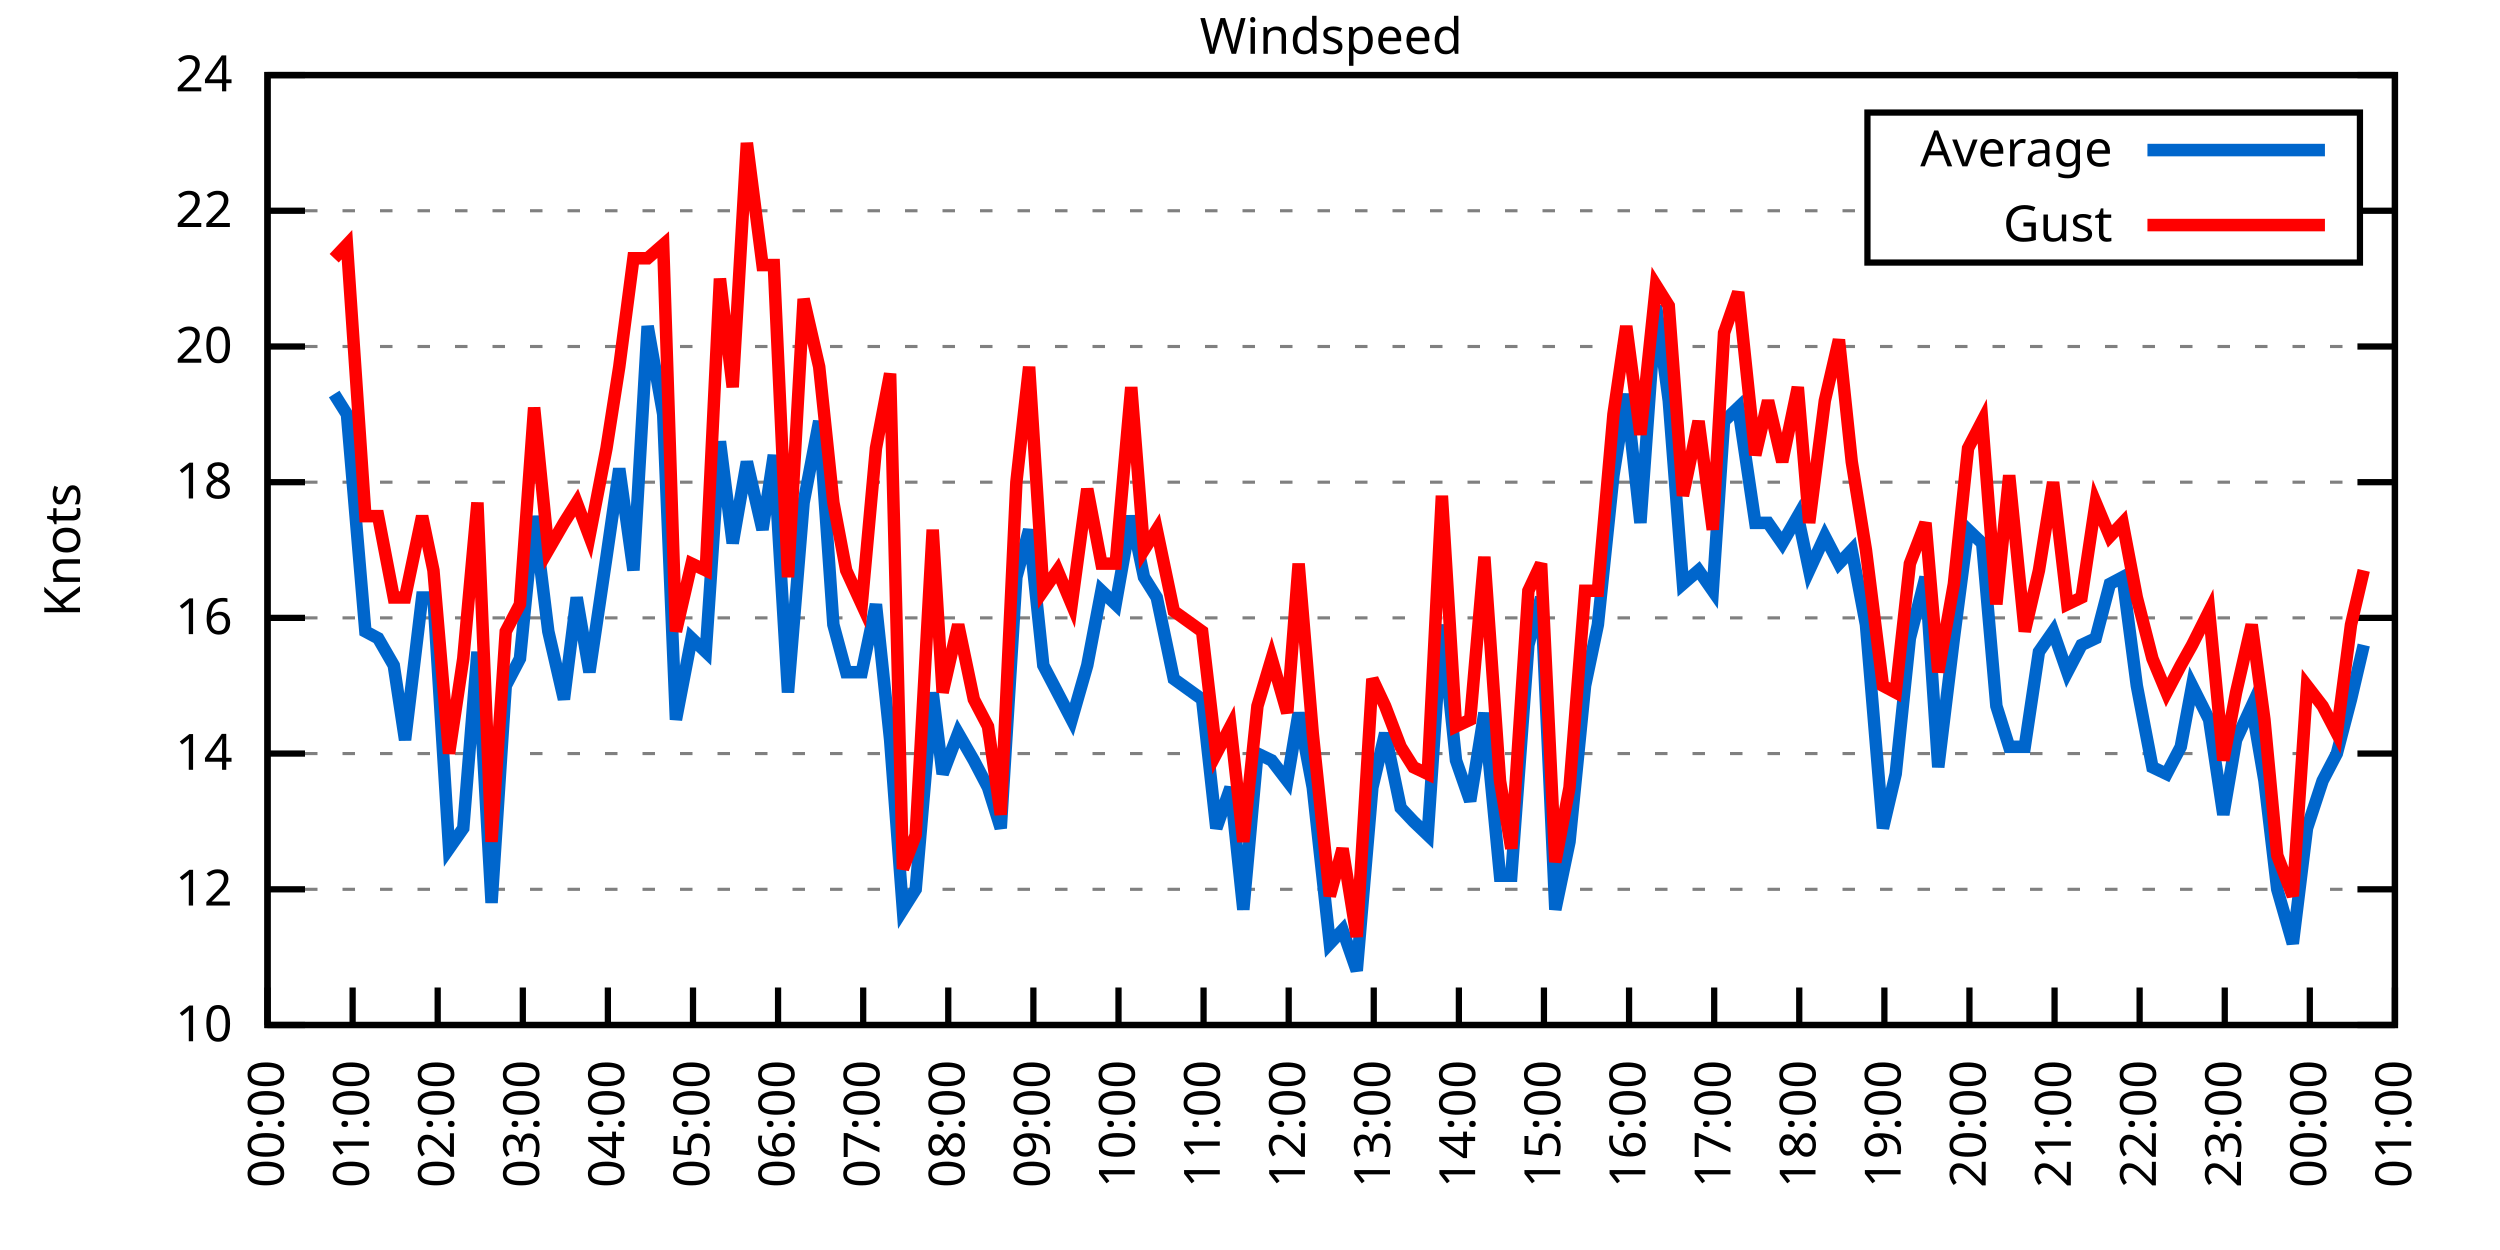
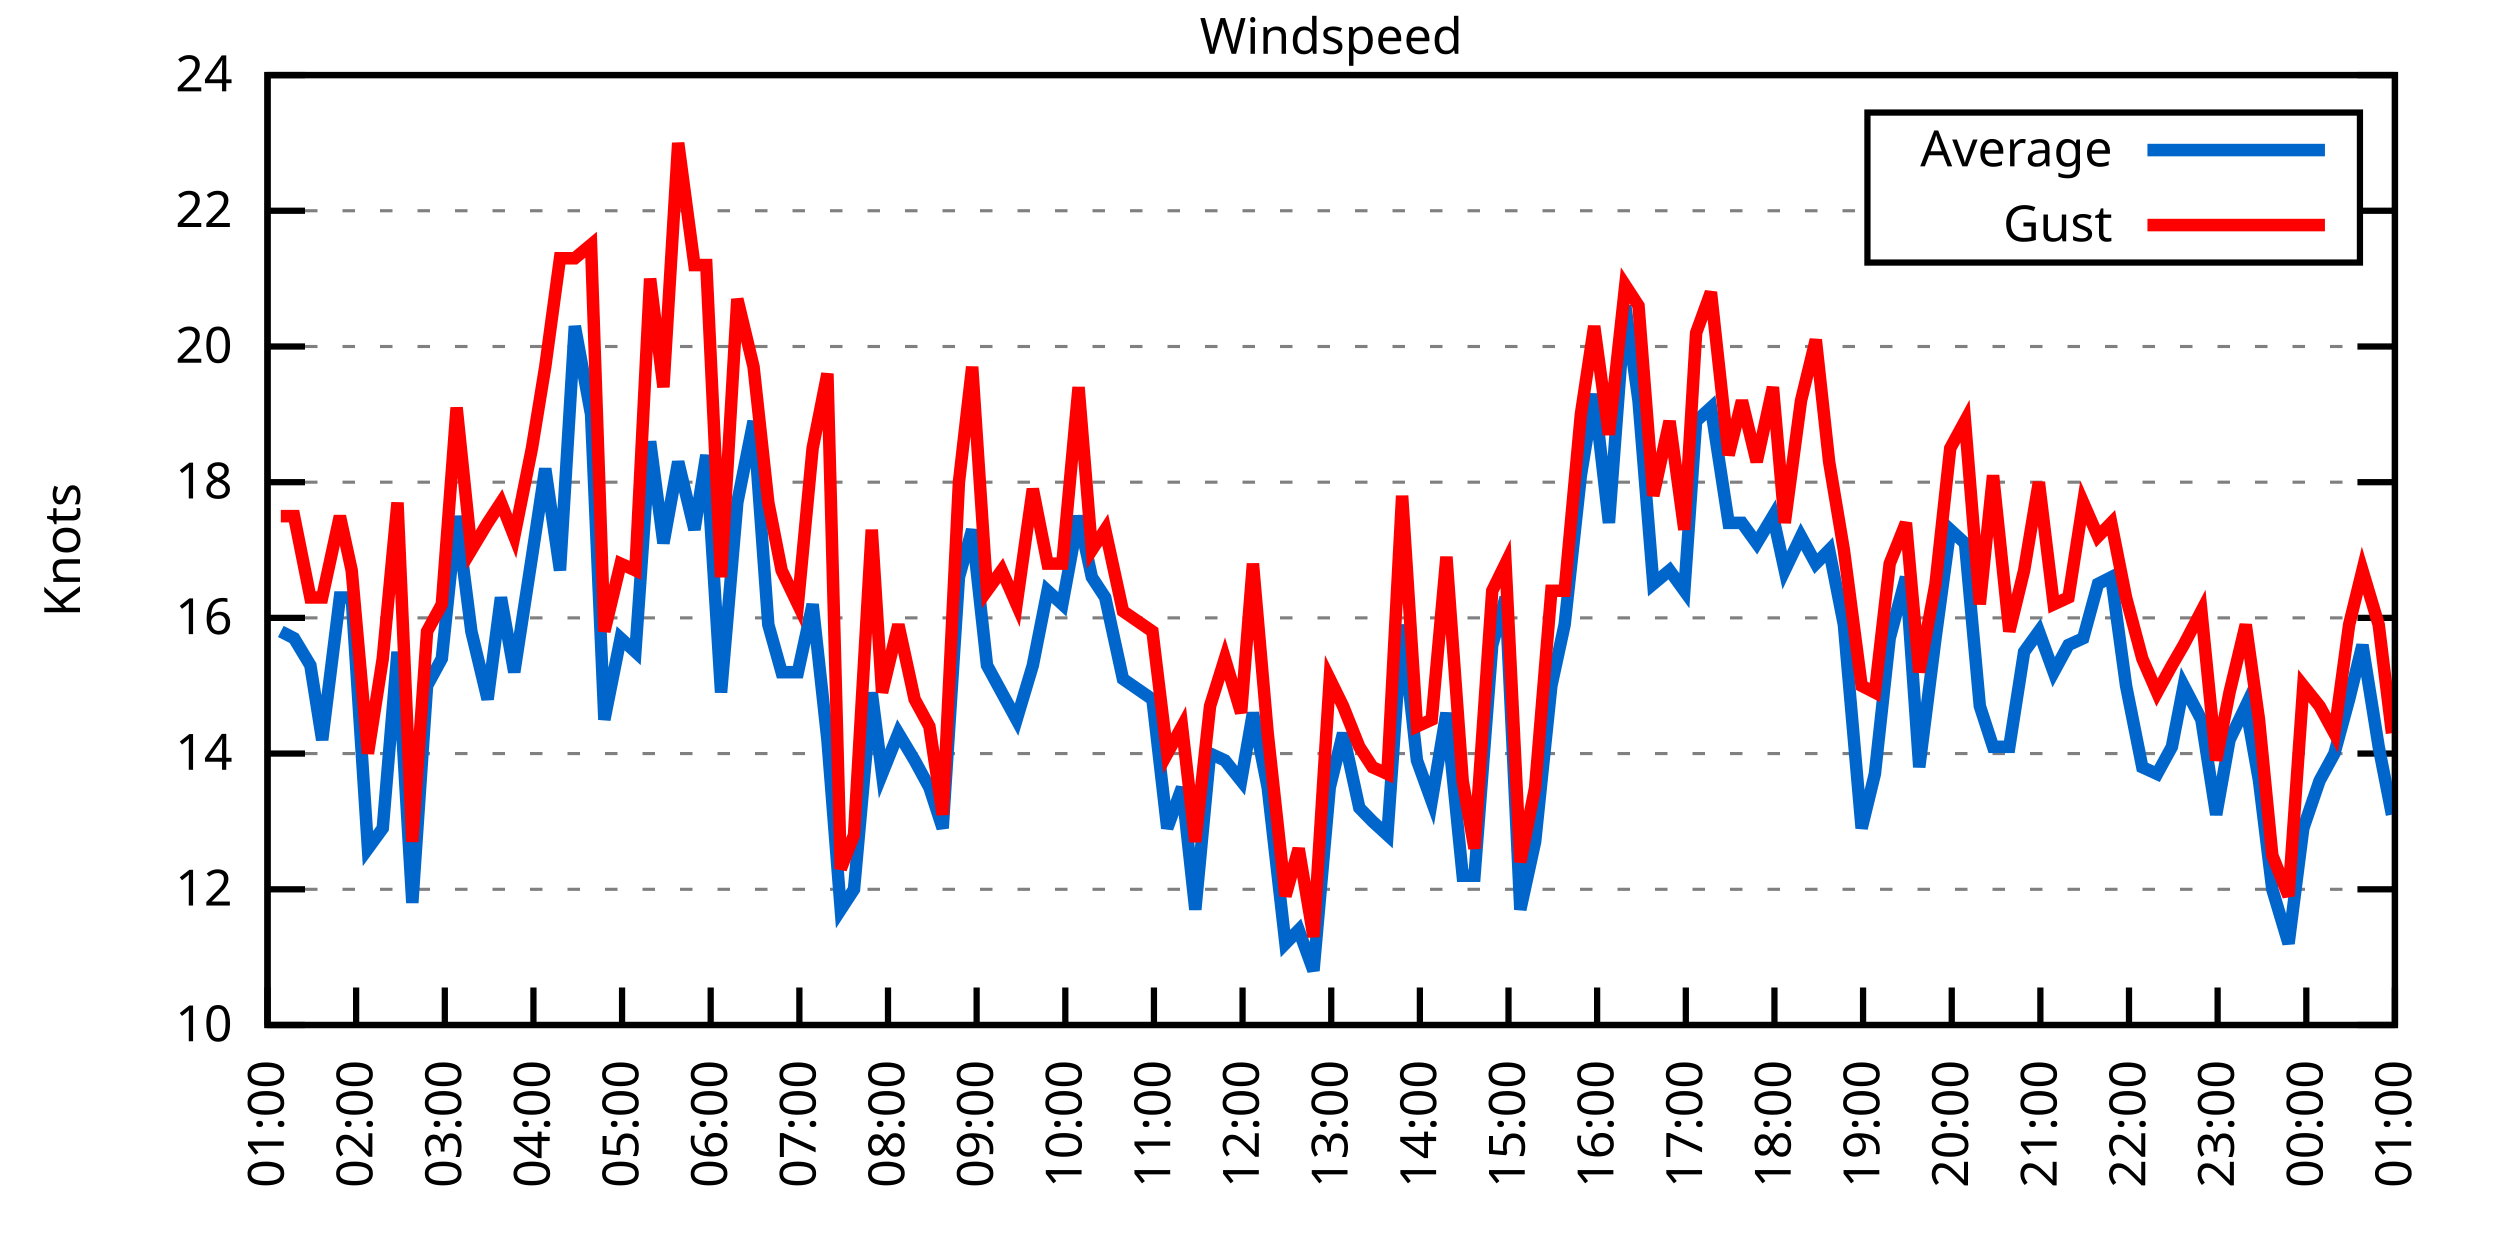
<svg xmlns="http://www.w3.org/2000/svg" xmlns:xlink="http://www.w3.org/1999/xlink" width="400" height="200" viewBox="0 0 400 200">
  <g id="gnuplot_canvas">
    <rect x="0" y="0" width="400" height="200" fill="none" />
    <defs>
      <circle id="gpDot" r="0.5" stroke-width="0.5" stroke="currentColor" />
      <path id="gpPt0" stroke-width="0.333" stroke="currentColor" d="M-1,0 h2 M0,-1 v2" />
      <path id="gpPt1" stroke-width="0.333" stroke="currentColor" d="M-1,-1 L1,1 M1,-1 L-1,1" />
      <path id="gpPt2" stroke-width="0.333" stroke="currentColor" d="M-1,0 L1,0 M0,-1 L0,1 M-1,-1 L1,1 M-1,1 L1,-1" />
      <rect id="gpPt3" stroke-width="0.333" stroke="currentColor" x="-1" y="-1" width="2" height="2" />
      <rect id="gpPt4" stroke-width="0.333" stroke="currentColor" fill="currentColor" x="-1" y="-1" width="2" height="2" />
      <circle id="gpPt5" stroke-width="0.333" stroke="currentColor" cx="0" cy="0" r="1" />
      <use xlink:href="#gpPt5" id="gpPt6" fill="currentColor" stroke="none" />
      <path id="gpPt7" stroke-width="0.333" stroke="currentColor" d="M0,-1.33 L-1.33,0.67 L1.33,0.67 z" />
      <use xlink:href="#gpPt7" id="gpPt8" fill="currentColor" stroke="none" />
      <use xlink:href="#gpPt7" id="gpPt9" stroke="currentColor" transform="rotate(180)" />
      <use xlink:href="#gpPt9" id="gpPt10" fill="currentColor" stroke="none" />
      <use xlink:href="#gpPt3" id="gpPt11" stroke="currentColor" transform="rotate(45)" />
      <use xlink:href="#gpPt11" id="gpPt12" fill="currentColor" stroke="none" />
      <path id="gpPt13" stroke-width="0.333" stroke="currentColor" d="M0,1.330 L1.265,0.411 L0.782,-1.067 L-0.782,-1.076 L-1.265,0.411 z" />
      <use xlink:href="#gpPt13" id="gpPt14" fill="currentColor" stroke="none" />
      <filter id="textbox" filterUnits="objectBoundingBox" x="0" y="0" height="1" width="1">
        <feFlood flood-color="white" flood-opacity="1" result="bgnd" />
        <feComposite in="SourceGraphic" in2="bgnd" operator="atop" />
      </filter>
      <filter id="greybox" filterUnits="objectBoundingBox" x="0" y="0" height="1" width="1">
        <feFlood flood-color="lightgrey" flood-opacity="1" result="grey" />
        <feComposite in="SourceGraphic" in2="grey" operator="atop" />
      </filter>
    </defs>
    <g fill="none" color="white" stroke="currentColor" stroke-width="1.00" stroke-linecap="butt" stroke-linejoin="miter">
</g>
    <g fill="none" color="black" stroke="currentColor" stroke-width="1.00" stroke-linecap="butt" stroke-linejoin="miter">
      <g stroke="none" shape-rendering="crispEdges">
        <polygon fill="rgb(255, 255, 255)" points="42.80,164.00 383.18,164.00 383.18,12.02 42.80,12.02 " />
      </g>
    </g>
    <g fill="none" color="black" stroke="currentColor" stroke-width="1.00" stroke-linecap="butt" stroke-linejoin="miter">
</g>
    <g fill="none" color="black" stroke="black" stroke-width="0.50" stroke-linecap="butt" stroke-linejoin="miter">
</g>
    <g fill="none" color="gray" stroke="currentColor" stroke-width="0.50" stroke-linecap="butt" stroke-linejoin="miter">
      <path stroke="gray" stroke-dasharray="2,4" class="gridline" d="M42.80,164.00 L383.19,164.00  " />
    </g>
    <g fill="none" color="gray" stroke="gray" stroke-width="1.00" stroke-linecap="butt" stroke-linejoin="miter">
</g>
    <g fill="none" color="black" stroke="currentColor" stroke-width="1.00" stroke-linecap="butt" stroke-linejoin="miter">
      <path stroke="black" d="M42.80,164.00 L48.80,164.00 M383.19,164.00 L377.19,164.00  " />
      <g transform="translate(37.20,166.60)" stroke="none" fill="black" font-family="Sans" font-size="8.00" text-anchor="end">
        <text>
          <tspan font-family="Sans"> 10</tspan>
        </text>
      </g>
    </g>
    <g fill="none" color="black" stroke="currentColor" stroke-width="1.00" stroke-linecap="butt" stroke-linejoin="miter">
</g>
    <g fill="none" color="black" stroke="black" stroke-width="0.50" stroke-linecap="butt" stroke-linejoin="miter">
</g>
    <g fill="none" color="gray" stroke="currentColor" stroke-width="0.50" stroke-linecap="butt" stroke-linejoin="miter">
      <path stroke="gray" stroke-dasharray="2,4" class="gridline" d="M42.80,142.29 L383.19,142.29  " />
    </g>
    <g fill="none" color="gray" stroke="gray" stroke-width="1.00" stroke-linecap="butt" stroke-linejoin="miter">
</g>
    <g fill="none" color="black" stroke="currentColor" stroke-width="1.00" stroke-linecap="butt" stroke-linejoin="miter">
      <path stroke="black" d="M42.80,142.29 L48.80,142.29 M383.19,142.29 L377.19,142.29  " />
      <g transform="translate(37.20,144.89)" stroke="none" fill="black" font-family="Sans" font-size="8.00" text-anchor="end">
        <text>
          <tspan font-family="Sans"> 12</tspan>
        </text>
      </g>
    </g>
    <g fill="none" color="black" stroke="currentColor" stroke-width="1.00" stroke-linecap="butt" stroke-linejoin="miter">
</g>
    <g fill="none" color="black" stroke="black" stroke-width="0.50" stroke-linecap="butt" stroke-linejoin="miter">
</g>
    <g fill="none" color="gray" stroke="currentColor" stroke-width="0.50" stroke-linecap="butt" stroke-linejoin="miter">
      <path stroke="gray" stroke-dasharray="2,4" class="gridline" d="M42.80,120.57 L383.19,120.57  " />
    </g>
    <g fill="none" color="gray" stroke="gray" stroke-width="1.00" stroke-linecap="butt" stroke-linejoin="miter">
</g>
    <g fill="none" color="black" stroke="currentColor" stroke-width="1.00" stroke-linecap="butt" stroke-linejoin="miter">
      <path stroke="black" d="M42.80,120.57 L48.80,120.57 M383.19,120.57 L377.19,120.57  " />
      <g transform="translate(37.20,123.17)" stroke="none" fill="black" font-family="Sans" font-size="8.00" text-anchor="end">
        <text>
          <tspan font-family="Sans"> 14</tspan>
        </text>
      </g>
    </g>
    <g fill="none" color="black" stroke="currentColor" stroke-width="1.00" stroke-linecap="butt" stroke-linejoin="miter">
</g>
    <g fill="none" color="black" stroke="black" stroke-width="0.50" stroke-linecap="butt" stroke-linejoin="miter">
</g>
    <g fill="none" color="gray" stroke="currentColor" stroke-width="0.50" stroke-linecap="butt" stroke-linejoin="miter">
      <path stroke="gray" stroke-dasharray="2,4" class="gridline" d="M42.80,98.86 L383.19,98.86  " />
    </g>
    <g fill="none" color="gray" stroke="gray" stroke-width="1.00" stroke-linecap="butt" stroke-linejoin="miter">
</g>
    <g fill="none" color="black" stroke="currentColor" stroke-width="1.00" stroke-linecap="butt" stroke-linejoin="miter">
      <path stroke="black" d="M42.80,98.86 L48.80,98.86 M383.19,98.86 L377.19,98.86  " />
      <g transform="translate(37.20,101.46)" stroke="none" fill="black" font-family="Sans" font-size="8.00" text-anchor="end">
        <text>
          <tspan font-family="Sans"> 16</tspan>
        </text>
      </g>
    </g>
    <g fill="none" color="black" stroke="currentColor" stroke-width="1.00" stroke-linecap="butt" stroke-linejoin="miter">
</g>
    <g fill="none" color="black" stroke="black" stroke-width="0.50" stroke-linecap="butt" stroke-linejoin="miter">
</g>
    <g fill="none" color="gray" stroke="currentColor" stroke-width="0.50" stroke-linecap="butt" stroke-linejoin="miter">
      <path stroke="gray" stroke-dasharray="2,4" class="gridline" d="M42.80,77.15 L383.19,77.15  " />
    </g>
    <g fill="none" color="gray" stroke="gray" stroke-width="1.00" stroke-linecap="butt" stroke-linejoin="miter">
</g>
    <g fill="none" color="black" stroke="currentColor" stroke-width="1.00" stroke-linecap="butt" stroke-linejoin="miter">
      <path stroke="black" d="M42.80,77.15 L48.80,77.15 M383.19,77.15 L377.19,77.15  " />
      <g transform="translate(37.20,79.75)" stroke="none" fill="black" font-family="Sans" font-size="8.00" text-anchor="end">
        <text>
          <tspan font-family="Sans"> 18</tspan>
        </text>
      </g>
    </g>
    <g fill="none" color="black" stroke="currentColor" stroke-width="1.00" stroke-linecap="butt" stroke-linejoin="miter">
</g>
    <g fill="none" color="black" stroke="black" stroke-width="0.50" stroke-linecap="butt" stroke-linejoin="miter">
</g>
    <g fill="none" color="gray" stroke="currentColor" stroke-width="0.50" stroke-linecap="butt" stroke-linejoin="miter">
      <path stroke="gray" stroke-dasharray="2,4" class="gridline" d="M42.80,55.44 L383.19,55.44  " />
    </g>
    <g fill="none" color="gray" stroke="gray" stroke-width="1.00" stroke-linecap="butt" stroke-linejoin="miter">
</g>
    <g fill="none" color="black" stroke="currentColor" stroke-width="1.00" stroke-linecap="butt" stroke-linejoin="miter">
      <path stroke="black" d="M42.80,55.44 L48.80,55.44 M383.19,55.44 L377.19,55.44  " />
      <g transform="translate(37.20,58.04)" stroke="none" fill="black" font-family="Sans" font-size="8.00" text-anchor="end">
        <text>
          <tspan font-family="Sans"> 20</tspan>
        </text>
      </g>
    </g>
    <g fill="none" color="black" stroke="currentColor" stroke-width="1.00" stroke-linecap="butt" stroke-linejoin="miter">
</g>
    <g fill="none" color="black" stroke="black" stroke-width="0.50" stroke-linecap="butt" stroke-linejoin="miter">
</g>
    <g fill="none" color="gray" stroke="currentColor" stroke-width="0.50" stroke-linecap="butt" stroke-linejoin="miter">
      <path stroke="gray" stroke-dasharray="2,4" class="gridline" d="M42.80,33.72 L298.79,33.72 M377.59,33.72 L383.19,33.72  " />
    </g>
    <g fill="none" color="gray" stroke="gray" stroke-width="1.00" stroke-linecap="butt" stroke-linejoin="miter">
</g>
    <g fill="none" color="black" stroke="currentColor" stroke-width="1.00" stroke-linecap="butt" stroke-linejoin="miter">
      <path stroke="black" d="M42.80,33.72 L48.80,33.72 M383.19,33.72 L377.19,33.72  " />
      <g transform="translate(37.20,36.32)" stroke="none" fill="black" font-family="Sans" font-size="8.00" text-anchor="end">
        <text>
          <tspan font-family="Sans"> 22</tspan>
        </text>
      </g>
    </g>
    <g fill="none" color="black" stroke="currentColor" stroke-width="1.00" stroke-linecap="butt" stroke-linejoin="miter">
</g>
    <g fill="none" color="black" stroke="black" stroke-width="0.50" stroke-linecap="butt" stroke-linejoin="miter">
</g>
    <g fill="none" color="gray" stroke="currentColor" stroke-width="0.50" stroke-linecap="butt" stroke-linejoin="miter">
      <path stroke="gray" stroke-dasharray="2,4" class="gridline" d="M42.80,12.01 L383.19,12.01  " />
    </g>
    <g fill="none" color="gray" stroke="gray" stroke-width="1.00" stroke-linecap="butt" stroke-linejoin="miter">
</g>
    <g fill="none" color="black" stroke="currentColor" stroke-width="1.00" stroke-linecap="butt" stroke-linejoin="miter">
      <path stroke="black" d="M42.80,12.01 L48.80,12.01 M383.19,12.01 L377.19,12.01  " />
      <g transform="translate(37.20,14.61)" stroke="none" fill="black" font-family="Sans" font-size="8.00" text-anchor="end">
        <text>
          <tspan font-family="Sans"> 24</tspan>
        </text>
      </g>
    </g>
    <g fill="none" color="black" stroke="currentColor" stroke-width="1.00" stroke-linecap="butt" stroke-linejoin="miter">
      <path stroke="black" d="M42.80,164.00 L42.80,158.00  " />
      <g transform="translate(45.40,169.60) rotate(270.00)" stroke="none" fill="black" font-family="Sans" font-size="8.00" text-anchor="end">
        <text>
-           <tspan font-family="Sans">00:00</tspan>
-         </text>
-       </g>
-     </g>
-     <g fill="none" color="black" stroke="currentColor" stroke-width="1.00" stroke-linecap="butt" stroke-linejoin="miter">
-       <path stroke="black" d="M56.42,164.00 L56.42,158.00  " />
-       <g transform="translate(59.02,169.60) rotate(270.00)" stroke="none" fill="black" font-family="Sans" font-size="8.00" text-anchor="end">
-         <text>
          <tspan font-family="Sans">01:00</tspan>
        </text>
      </g>
    </g>
    <g fill="none" color="black" stroke="currentColor" stroke-width="1.00" stroke-linecap="butt" stroke-linejoin="miter">
-       <path stroke="black" d="M70.03,164.00 L70.03,158.00  " />
-       <g transform="translate(72.63,169.60) rotate(270.00)" stroke="none" fill="black" font-family="Sans" font-size="8.00" text-anchor="end">
+       <path stroke="black" d="M56.98,164.00 L56.98,158.00  " />
+       <g transform="translate(59.58,169.60) rotate(270.00)" stroke="none" fill="black" font-family="Sans" font-size="8.00" text-anchor="end">
        <text>
          <tspan font-family="Sans">02:00</tspan>
        </text>
      </g>
    </g>
    <g fill="none" color="black" stroke="currentColor" stroke-width="1.00" stroke-linecap="butt" stroke-linejoin="miter">
-       <path stroke="black" d="M83.65,164.00 L83.65,158.00  " />
-       <g transform="translate(86.25,169.60) rotate(270.00)" stroke="none" fill="black" font-family="Sans" font-size="8.00" text-anchor="end">
+       <path stroke="black" d="M71.17,164.00 L71.17,158.00  " />
+       <g transform="translate(73.77,169.60) rotate(270.00)" stroke="none" fill="black" font-family="Sans" font-size="8.00" text-anchor="end">
        <text>
          <tspan font-family="Sans">03:00</tspan>
        </text>
      </g>
    </g>
    <g fill="none" color="black" stroke="currentColor" stroke-width="1.00" stroke-linecap="butt" stroke-linejoin="miter">
-       <path stroke="black" d="M97.26,164.00 L97.26,158.00  " />
-       <g transform="translate(99.86,169.60) rotate(270.00)" stroke="none" fill="black" font-family="Sans" font-size="8.00" text-anchor="end">
+       <path stroke="black" d="M85.35,164.00 L85.35,158.00  " />
+       <g transform="translate(87.95,169.60) rotate(270.00)" stroke="none" fill="black" font-family="Sans" font-size="8.00" text-anchor="end">
        <text>
          <tspan font-family="Sans">04:00</tspan>
        </text>
      </g>
    </g>
    <g fill="none" color="black" stroke="currentColor" stroke-width="1.00" stroke-linecap="butt" stroke-linejoin="miter">
-       <path stroke="black" d="M110.88,164.00 L110.88,158.00  " />
-       <g transform="translate(113.48,169.60) rotate(270.00)" stroke="none" fill="black" font-family="Sans" font-size="8.00" text-anchor="end">
+       <path stroke="black" d="M99.53,164.00 L99.53,158.00  " />
+       <g transform="translate(102.13,169.60) rotate(270.00)" stroke="none" fill="black" font-family="Sans" font-size="8.00" text-anchor="end">
        <text>
          <tspan font-family="Sans">05:00</tspan>
        </text>
      </g>
    </g>
    <g fill="none" color="black" stroke="currentColor" stroke-width="1.00" stroke-linecap="butt" stroke-linejoin="miter">
-       <path stroke="black" d="M124.49,164.00 L124.49,158.00  " />
-       <g transform="translate(127.09,169.60) rotate(270.00)" stroke="none" fill="black" font-family="Sans" font-size="8.00" text-anchor="end">
+       <path stroke="black" d="M113.71,164.00 L113.71,158.00  " />
+       <g transform="translate(116.31,169.60) rotate(270.00)" stroke="none" fill="black" font-family="Sans" font-size="8.00" text-anchor="end">
        <text>
          <tspan font-family="Sans">06:00</tspan>
        </text>
      </g>
    </g>
    <g fill="none" color="black" stroke="currentColor" stroke-width="1.00" stroke-linecap="butt" stroke-linejoin="miter">
-       <path stroke="black" d="M138.11,164.00 L138.11,158.00  " />
-       <g transform="translate(140.71,169.60) rotate(270.00)" stroke="none" fill="black" font-family="Sans" font-size="8.00" text-anchor="end">
+       <path stroke="black" d="M127.90,164.00 L127.90,158.00  " />
+       <g transform="translate(130.50,169.60) rotate(270.00)" stroke="none" fill="black" font-family="Sans" font-size="8.00" text-anchor="end">
        <text>
          <tspan font-family="Sans">07:00</tspan>
        </text>
      </g>
    </g>
    <g fill="none" color="black" stroke="currentColor" stroke-width="1.00" stroke-linecap="butt" stroke-linejoin="miter">
-       <path stroke="black" d="M151.72,164.00 L151.72,158.00  " />
-       <g transform="translate(154.32,169.60) rotate(270.00)" stroke="none" fill="black" font-family="Sans" font-size="8.00" text-anchor="end">
+       <path stroke="black" d="M142.08,164.00 L142.08,158.00  " />
+       <g transform="translate(144.68,169.60) rotate(270.00)" stroke="none" fill="black" font-family="Sans" font-size="8.00" text-anchor="end">
        <text>
          <tspan font-family="Sans">08:00</tspan>
        </text>
      </g>
    </g>
    <g fill="none" color="black" stroke="currentColor" stroke-width="1.00" stroke-linecap="butt" stroke-linejoin="miter">
-       <path stroke="black" d="M165.34,164.00 L165.34,158.00  " />
-       <g transform="translate(167.94,169.60) rotate(270.00)" stroke="none" fill="black" font-family="Sans" font-size="8.00" text-anchor="end">
+       <path stroke="black" d="M156.26,164.00 L156.26,158.00  " />
+       <g transform="translate(158.86,169.60) rotate(270.00)" stroke="none" fill="black" font-family="Sans" font-size="8.00" text-anchor="end">
        <text>
          <tspan font-family="Sans">09:00</tspan>
        </text>
      </g>
    </g>
    <g fill="none" color="black" stroke="currentColor" stroke-width="1.00" stroke-linecap="butt" stroke-linejoin="miter">
-       <path stroke="black" d="M178.96,164.00 L178.96,158.00  " />
-       <g transform="translate(181.56,169.60) rotate(270.00)" stroke="none" fill="black" font-family="Sans" font-size="8.00" text-anchor="end">
+       <path stroke="black" d="M170.45,164.00 L170.45,158.00  " />
+       <g transform="translate(173.05,169.60) rotate(270.00)" stroke="none" fill="black" font-family="Sans" font-size="8.00" text-anchor="end">
        <text>
          <tspan font-family="Sans">10:00</tspan>
        </text>
      </g>
    </g>
    <g fill="none" color="black" stroke="currentColor" stroke-width="1.00" stroke-linecap="butt" stroke-linejoin="miter">
-       <path stroke="black" d="M192.57,164.00 L192.57,158.00  " />
-       <g transform="translate(195.17,169.60) rotate(270.00)" stroke="none" fill="black" font-family="Sans" font-size="8.00" text-anchor="end">
+       <path stroke="black" d="M184.63,164.00 L184.63,158.00  " />
+       <g transform="translate(187.23,169.60) rotate(270.00)" stroke="none" fill="black" font-family="Sans" font-size="8.00" text-anchor="end">
        <text>
          <tspan font-family="Sans">11:00</tspan>
        </text>
      </g>
    </g>
    <g fill="none" color="black" stroke="currentColor" stroke-width="1.00" stroke-linecap="butt" stroke-linejoin="miter">
-       <path stroke="black" d="M206.19,164.00 L206.19,158.00  " />
-       <g transform="translate(208.79,169.60) rotate(270.00)" stroke="none" fill="black" font-family="Sans" font-size="8.00" text-anchor="end">
+       <path stroke="black" d="M198.81,164.00 L198.81,158.00  " />
+       <g transform="translate(201.41,169.60) rotate(270.00)" stroke="none" fill="black" font-family="Sans" font-size="8.00" text-anchor="end">
        <text>
          <tspan font-family="Sans">12:00</tspan>
        </text>
      </g>
    </g>
    <g fill="none" color="black" stroke="currentColor" stroke-width="1.00" stroke-linecap="butt" stroke-linejoin="miter">
-       <path stroke="black" d="M219.80,164.00 L219.80,158.00  " />
-       <g transform="translate(222.40,169.60) rotate(270.00)" stroke="none" fill="black" font-family="Sans" font-size="8.00" text-anchor="end">
+       <path stroke="black" d="M213.00,164.00 L213.00,158.00  " />
+       <g transform="translate(215.60,169.60) rotate(270.00)" stroke="none" fill="black" font-family="Sans" font-size="8.00" text-anchor="end">
        <text>
          <tspan font-family="Sans">13:00</tspan>
        </text>
      </g>
    </g>
    <g fill="none" color="black" stroke="currentColor" stroke-width="1.00" stroke-linecap="butt" stroke-linejoin="miter">
-       <path stroke="black" d="M233.42,164.00 L233.42,158.00  " />
-       <g transform="translate(236.02,169.60) rotate(270.00)" stroke="none" fill="black" font-family="Sans" font-size="8.00" text-anchor="end">
+       <path stroke="black" d="M227.18,164.00 L227.18,158.00  " />
+       <g transform="translate(229.78,169.60) rotate(270.00)" stroke="none" fill="black" font-family="Sans" font-size="8.00" text-anchor="end">
        <text>
          <tspan font-family="Sans">14:00</tspan>
        </text>
      </g>
    </g>
    <g fill="none" color="black" stroke="currentColor" stroke-width="1.00" stroke-linecap="butt" stroke-linejoin="miter">
-       <path stroke="black" d="M247.03,164.00 L247.03,158.00  " />
-       <g transform="translate(249.63,169.60) rotate(270.00)" stroke="none" fill="black" font-family="Sans" font-size="8.00" text-anchor="end">
+       <path stroke="black" d="M241.36,164.00 L241.36,158.00  " />
+       <g transform="translate(243.96,169.60) rotate(270.00)" stroke="none" fill="black" font-family="Sans" font-size="8.00" text-anchor="end">
        <text>
          <tspan font-family="Sans">15:00</tspan>
        </text>
      </g>
    </g>
    <g fill="none" color="black" stroke="currentColor" stroke-width="1.00" stroke-linecap="butt" stroke-linejoin="miter">
-       <path stroke="black" d="M260.65,164.00 L260.65,158.00  " />
-       <g transform="translate(263.25,169.60) rotate(270.00)" stroke="none" fill="black" font-family="Sans" font-size="8.00" text-anchor="end">
+       <path stroke="black" d="M255.54,164.00 L255.54,158.00  " />
+       <g transform="translate(258.14,169.60) rotate(270.00)" stroke="none" fill="black" font-family="Sans" font-size="8.00" text-anchor="end">
        <text>
          <tspan font-family="Sans">16:00</tspan>
        </text>
      </g>
    </g>
    <g fill="none" color="black" stroke="currentColor" stroke-width="1.00" stroke-linecap="butt" stroke-linejoin="miter">
-       <path stroke="black" d="M274.27,164.00 L274.27,158.00  " />
-       <g transform="translate(276.87,169.60) rotate(270.00)" stroke="none" fill="black" font-family="Sans" font-size="8.00" text-anchor="end">
+       <path stroke="black" d="M269.73,164.00 L269.73,158.00  " />
+       <g transform="translate(272.33,169.60) rotate(270.00)" stroke="none" fill="black" font-family="Sans" font-size="8.00" text-anchor="end">
        <text>
          <tspan font-family="Sans">17:00</tspan>
        </text>
      </g>
    </g>
    <g fill="none" color="black" stroke="currentColor" stroke-width="1.00" stroke-linecap="butt" stroke-linejoin="miter">
-       <path stroke="black" d="M287.88,164.00 L287.88,158.00  " />
-       <g transform="translate(290.48,169.60) rotate(270.00)" stroke="none" fill="black" font-family="Sans" font-size="8.00" text-anchor="end">
+       <path stroke="black" d="M283.91,164.00 L283.91,158.00  " />
+       <g transform="translate(286.51,169.60) rotate(270.00)" stroke="none" fill="black" font-family="Sans" font-size="8.00" text-anchor="end">
        <text>
          <tspan font-family="Sans">18:00</tspan>
        </text>
      </g>
    </g>
    <g fill="none" color="black" stroke="currentColor" stroke-width="1.00" stroke-linecap="butt" stroke-linejoin="miter">
-       <path stroke="black" d="M301.50,164.00 L301.50,158.00  " />
-       <g transform="translate(304.10,169.60) rotate(270.00)" stroke="none" fill="black" font-family="Sans" font-size="8.00" text-anchor="end">
+       <path stroke="black" d="M298.09,164.00 L298.09,158.00  " />
+       <g transform="translate(300.69,169.60) rotate(270.00)" stroke="none" fill="black" font-family="Sans" font-size="8.00" text-anchor="end">
        <text>
          <tspan font-family="Sans">19:00</tspan>
        </text>
      </g>
    </g>
    <g fill="none" color="black" stroke="currentColor" stroke-width="1.00" stroke-linecap="butt" stroke-linejoin="miter">
-       <path stroke="black" d="M315.11,164.00 L315.11,158.00  " />
-       <g transform="translate(317.71,169.60) rotate(270.00)" stroke="none" fill="black" font-family="Sans" font-size="8.00" text-anchor="end">
+       <path stroke="black" d="M312.28,164.00 L312.28,158.00  " />
+       <g transform="translate(314.88,169.60) rotate(270.00)" stroke="none" fill="black" font-family="Sans" font-size="8.00" text-anchor="end">
        <text>
          <tspan font-family="Sans">20:00</tspan>
        </text>
      </g>
    </g>
    <g fill="none" color="black" stroke="currentColor" stroke-width="1.00" stroke-linecap="butt" stroke-linejoin="miter">
-       <path stroke="black" d="M328.73,164.00 L328.73,158.00  " />
-       <g transform="translate(331.33,169.60) rotate(270.00)" stroke="none" fill="black" font-family="Sans" font-size="8.00" text-anchor="end">
+       <path stroke="black" d="M326.46,164.00 L326.46,158.00  " />
+       <g transform="translate(329.06,169.60) rotate(270.00)" stroke="none" fill="black" font-family="Sans" font-size="8.00" text-anchor="end">
        <text>
          <tspan font-family="Sans">21:00</tspan>
        </text>
      </g>
    </g>
    <g fill="none" color="black" stroke="currentColor" stroke-width="1.00" stroke-linecap="butt" stroke-linejoin="miter">
-       <path stroke="black" d="M342.34,164.00 L342.34,158.00  " />
-       <g transform="translate(344.94,169.60) rotate(270.00)" stroke="none" fill="black" font-family="Sans" font-size="8.00" text-anchor="end">
+       <path stroke="black" d="M340.64,164.00 L340.64,158.00  " />
+       <g transform="translate(343.24,169.60) rotate(270.00)" stroke="none" fill="black" font-family="Sans" font-size="8.00" text-anchor="end">
        <text>
          <tspan font-family="Sans">22:00</tspan>
        </text>
      </g>
    </g>
    <g fill="none" color="black" stroke="currentColor" stroke-width="1.00" stroke-linecap="butt" stroke-linejoin="miter">
-       <path stroke="black" d="M355.96,164.00 L355.96,158.00  " />
-       <g transform="translate(358.56,169.60) rotate(270.00)" stroke="none" fill="black" font-family="Sans" font-size="8.00" text-anchor="end">
+       <path stroke="black" d="M354.82,164.00 L354.82,158.00  " />
+       <g transform="translate(357.42,169.60) rotate(270.00)" stroke="none" fill="black" font-family="Sans" font-size="8.00" text-anchor="end">
        <text>
          <tspan font-family="Sans">23:00</tspan>
        </text>
      </g>
    </g>
    <g fill="none" color="black" stroke="currentColor" stroke-width="1.00" stroke-linecap="butt" stroke-linejoin="miter">
-       <path stroke="black" d="M369.57,164.00 L369.57,158.00  " />
-       <g transform="translate(372.17,169.60) rotate(270.00)" stroke="none" fill="black" font-family="Sans" font-size="8.00" text-anchor="end">
+       <path stroke="black" d="M369.01,164.00 L369.01,158.00  " />
+       <g transform="translate(371.61,169.60) rotate(270.00)" stroke="none" fill="black" font-family="Sans" font-size="8.00" text-anchor="end">
        <text>
          <tspan font-family="Sans">00:00</tspan>
        </text>
      </g>
    </g>
    <g fill="none" color="black" stroke="currentColor" stroke-width="1.00" stroke-linecap="butt" stroke-linejoin="miter">
      <path stroke="black" d="M383.19,164.00 L383.19,158.00  " />
      <g transform="translate(385.79,169.60) rotate(270.00)" stroke="none" fill="black" font-family="Sans" font-size="8.00" text-anchor="end">
        <text>
          <tspan font-family="Sans">01:00</tspan>
        </text>
      </g>
    </g>
    <g fill="none" color="black" stroke="currentColor" stroke-width="1.00" stroke-linecap="butt" stroke-linejoin="miter">
</g>
    <g fill="none" color="black" stroke="currentColor" stroke-width="1.00" stroke-linecap="butt" stroke-linejoin="miter">
      <path stroke="black" d="M42.80,12.01 L42.80,164.00 L383.19,164.00 L383.19,12.01 L42.80,12.01 Z  " />
    </g>
    <g fill="none" color="black" stroke="currentColor" stroke-width="1.00" stroke-linecap="butt" stroke-linejoin="miter">
</g>
    <g fill="none" color="black" stroke="currentColor" stroke-width="1.00" stroke-linecap="butt" stroke-linejoin="miter">
      <path stroke="black" d="M298.79,42.01 L298.79,18.01 L377.59,18.01 L377.59,42.01 L298.79,42.01 Z  " />
    </g>
    <g id="Windspeed_plot_1">
      <g fill="none" color="white" stroke="black" stroke-width="2.00" stroke-linecap="butt" stroke-linejoin="miter">
</g>
      <g fill="none" color="black" stroke="currentColor" stroke-width="2.00" stroke-linecap="butt" stroke-linejoin="miter">
        <g transform="translate(337.99,26.61)" stroke="none" fill="black" font-family="Sans" font-size="8.00" text-anchor="end">
          <text>
            <tspan font-family="Sans">Average</tspan>
          </text>
        </g>
      </g>
      <g fill="none" color="black" stroke="currentColor" stroke-width="2.00" stroke-linecap="butt" stroke-linejoin="miter">
-         <path stroke="rgb(  0, 102, 204)" d="M343.59,24.01 L371.99,24.01 M53.47,63.04 L55.51,66.29 L58.46,101.03 L60.50,102.12 L63.00,106.46 L64.81,118.40   L67.54,95.60 L69.35,95.60 L71.85,135.77 L74.12,132.52 L76.39,104.29 L78.65,144.46 L80.92,109.72 L83.19,105.38   L85.46,82.58 L87.73,101.03 L90.23,111.89 L92.27,95.60 L94.31,107.55 L97.04,89.09 L99.08,74.98 L101.35,91.26   L103.62,52.18 L106.11,66.29 L108.15,115.15 L110.65,102.12 L112.92,104.29 L115.19,70.63 L117.23,86.92 L119.50,73.89   L122.00,84.75 L123.81,72.81 L126.08,110.80 L128.58,80.41 L131.07,67.38 L133.34,99.95 L135.39,107.55 L137.88,107.55   L140.15,96.69 L142.42,118.40 L144.46,145.54 L146.51,142.29 L149.23,110.80 L150.82,123.83 L153.31,117.32 L155.81,121.66   L158.08,126.00 L160.12,132.52 L162.62,92.35 L164.66,84.75 L166.93,106.46 L169.20,110.80 L171.47,115.15 L173.96,106.46   L176.23,94.52 L178.50,96.69 L181.00,82.58 L183.04,92.35 L185.08,95.60 L187.81,108.63 L192.34,111.89 L194.61,132.52   L196.88,126.00 L198.93,145.54 L201.19,120.57 L203.46,121.66 L205.96,124.92 L207.78,114.06 L210.04,126.00 L212.77,150.97   L214.81,148.80 L217.08,155.31 L219.58,126.00 L221.62,117.32 L224.11,129.26 L226.16,131.43 L228.43,133.60 L230.70,99.95   L232.96,121.66 L235.23,128.17 L237.50,114.06 L240.00,140.12 L241.81,140.12 L244.54,103.20 L246.58,95.60 L248.85,145.54   L251.12,134.69 L253.61,109.72 L255.66,99.95 L258.15,76.06 L260.20,63.04 L262.47,83.66 L264.96,48.92 L267.00,64.12   L269.27,93.43 L271.77,91.26 L274.04,94.52 L275.85,67.38 L278.12,65.21 L280.85,83.66 L282.89,83.66 L285.16,86.92   L287.65,82.58 L289.47,91.26 L291.97,85.83 L294.23,90.18 L296.28,88.00 L298.55,99.95 L301.27,132.52 L303.31,123.83   L305.58,102.12 L308.08,92.35 L310.12,122.75 L312.62,102.12 L314.89,84.75 L317.15,86.92 L319.42,112.97 L321.47,119.49   L323.96,119.49 L326.23,104.29 L328.50,101.03 L330.77,107.55 L333.04,103.20 L335.31,102.12 L337.58,93.43 L339.62,92.35   L341.89,109.72 L344.39,122.75 L346.65,123.83 L348.92,119.49 L350.74,109.72 L353.46,115.15 L355.73,130.35 L357.77,118.40   L360.27,112.97 L362.31,124.92 L364.36,142.29 L366.85,150.97 L369.12,132.52 L371.62,124.92 L373.89,120.57 L376.16,111.89   L378.20,103.20  " />
+         <path stroke="rgb(  0, 102, 204)" d="M343.59,24.01 L371.99,24.01 M44.93,101.03 L47.05,102.12 L49.66,106.46 L51.55,118.40 L54.38,95.60 L56.27,95.60   L58.87,135.77 L61.24,132.52 L63.60,104.29 L65.97,144.46 L68.33,109.72 L70.69,105.38 L73.06,82.58 L75.42,101.03   L78.02,111.89 L80.15,95.60 L82.28,107.55 L85.11,89.09 L87.24,74.98 L89.60,91.26 L91.97,52.18 L94.57,66.29   L96.70,115.15 L99.30,102.12 L101.66,104.29 L104.02,70.63 L106.15,86.92 L108.51,73.89 L111.11,84.75 L113.01,72.81   L115.37,110.80 L117.97,80.41 L120.57,67.38 L122.93,99.95 L125.06,107.55 L127.66,107.55 L130.02,96.69 L132.39,118.40   L134.52,145.54 L136.64,142.29 L139.48,110.80 L141.13,123.83 L143.74,117.32 L146.34,121.66 L148.70,126.00 L150.83,132.52   L153.43,92.35 L155.55,84.75 L157.92,106.46 L160.28,110.80 L162.65,115.15 L165.25,106.46 L167.61,94.52 L169.97,96.69   L172.57,82.58 L174.70,92.35 L176.83,95.60 L179.67,108.63 L184.39,111.89 L186.76,132.52 L189.12,126.00 L191.25,145.54   L193.61,120.57 L195.98,121.66 L198.58,124.92 L200.47,114.06 L202.83,126.00 L205.67,150.97 L207.79,148.80 L210.16,155.31   L212.76,126.00 L214.89,117.32 L217.49,129.26 L219.61,131.43 L221.98,133.60 L224.34,99.95 L226.71,121.66 L229.07,128.17   L231.43,114.06 L234.03,140.12 L235.92,140.12 L238.76,103.20 L240.89,95.60 L243.25,145.54 L245.62,134.69 L248.22,109.72   L250.34,99.95 L252.94,76.06 L255.07,63.04 L257.43,83.66 L260.04,48.92 L262.16,64.12 L264.53,93.43 L267.13,91.26   L269.49,94.52 L271.38,67.38 L273.75,65.21 L276.58,83.66 L278.71,83.66 L281.07,86.92 L283.67,82.58 L285.56,91.26   L288.16,85.83 L290.53,90.18 L292.66,88.00 L295.02,99.95 L297.86,132.52 L299.98,123.83 L302.35,102.12 L304.95,92.35   L307.08,122.75 L309.68,102.12 L312.04,84.75 L314.40,86.92 L316.77,112.97 L318.89,119.49 L321.49,119.49 L323.86,104.29   L326.22,101.03 L328.59,107.55 L330.95,103.20 L333.31,102.12 L335.68,93.43 L337.80,92.35 L340.17,109.72 L342.77,122.75   L345.13,123.83 L347.50,119.49 L349.39,109.72 L352.22,115.15 L354.59,130.35 L356.72,118.40 L359.32,112.97 L361.44,124.92   L363.57,142.29 L366.17,150.97 L368.53,132.52 L371.13,124.92 L373.50,120.57 L375.86,111.89 L377.99,103.20 L380.59,119.49   L382.72,130.35  " />
      </g>
    </g>
    <g id="Windspeed_plot_2">
      <g fill="none" color="black" stroke="currentColor" stroke-width="2.00" stroke-linecap="butt" stroke-linejoin="miter">
        <g transform="translate(337.99,38.61)" stroke="none" fill="black" font-family="Sans" font-size="8.00" text-anchor="end">
          <text>
            <tspan font-family="Sans">Gust</tspan>
          </text>
        </g>
      </g>
      <g fill="none" color="black" stroke="currentColor" stroke-width="2.00" stroke-linecap="butt" stroke-linejoin="miter">
-         <path stroke="rgb(255,   0,   0)" d="M343.59,36.01 L371.99,36.01 M53.47,41.32 L55.51,39.15 L58.46,82.58 L60.50,82.58 L63.00,95.60 L64.81,95.60   L67.54,82.58 L69.35,91.26 L71.85,120.57 L74.12,105.38 L76.39,80.41 L78.65,134.69 L80.92,101.03 L83.19,96.69   L85.46,65.21 L87.73,88.00 L90.23,83.66 L92.27,80.41 L94.31,85.83 L97.04,71.72 L99.08,58.69 L101.35,41.32   L103.62,41.32 L106.11,39.15 L108.15,101.03 L110.65,90.18 L112.92,91.26 L115.19,44.58 L117.23,61.95 L119.50,22.87   L122.00,42.41 L123.81,42.41 L126.08,92.35 L128.58,47.84 L131.07,58.69 L133.34,80.41 L135.39,91.26 L137.88,96.69   L140.15,71.72 L142.42,59.78 L144.46,139.03 L146.51,133.60 L149.23,84.75 L150.82,110.80 L153.31,99.95 L155.81,111.89   L158.08,116.23 L160.12,130.35 L162.62,77.15 L164.66,58.69 L166.93,94.52 L169.20,91.26 L171.47,96.69 L173.96,78.23   L176.23,90.18 L178.50,90.18 L181.00,61.95 L183.04,88.00 L185.08,84.75 L187.81,97.78 L192.34,101.03 L194.61,120.57   L196.88,116.23 L198.93,134.69 L201.19,112.97 L203.46,105.38 L205.96,114.06 L207.78,90.18 L210.04,117.32 L212.77,143.37   L214.81,135.77 L217.08,149.89 L219.58,108.63 L221.62,112.97 L224.11,119.49 L226.16,122.75 L228.43,123.83 L230.70,79.32   L232.96,116.23 L235.23,115.15 L237.50,89.09 L240.00,124.92 L241.81,135.77 L244.54,94.52 L246.58,90.18 L248.85,137.94   L251.12,126.00 L253.61,94.52 L255.66,94.52 L258.15,66.29 L260.20,52.18 L262.47,69.55 L264.96,45.66 L267.00,48.92   L269.27,79.32 L271.77,67.38 L274.04,84.75 L275.85,53.26 L278.12,46.75 L280.85,72.81 L282.89,64.12 L285.16,73.89   L287.65,61.95 L289.47,83.66 L291.97,64.12 L294.23,54.35 L296.28,73.89 L298.55,88.00 L301.27,109.72 L303.31,110.80   L305.58,90.18 L308.08,83.66 L310.12,107.55 L312.62,93.43 L314.89,71.72 L317.15,67.38 L319.42,96.69 L321.47,76.06   L323.96,101.03 L326.23,91.26 L328.50,77.15 L330.77,96.69 L333.04,95.60 L335.31,80.41 L337.58,85.83 L339.62,83.66   L341.89,95.60 L344.39,105.38 L346.65,110.80 L348.92,106.46 L350.74,103.20 L353.46,97.78 L355.73,121.66 L357.77,110.80   L360.27,99.95 L362.31,115.15 L364.36,136.86 L366.85,143.37 L369.12,109.72 L371.62,112.97 L373.89,117.32 L376.16,99.95   L378.20,91.26  " />
+         <path stroke="rgb(255,   0,   0)" d="M343.59,36.01 L371.99,36.01 M44.93,82.58 L47.05,82.58 L49.66,95.60 L51.55,95.60 L54.38,82.58 L56.27,91.26   L58.87,120.57 L61.24,105.38 L63.60,80.41 L65.97,134.69 L68.33,101.03 L70.69,96.69 L73.06,65.21 L75.42,88.00   L78.02,83.66 L80.15,80.41 L82.28,85.83 L85.11,71.72 L87.24,58.69 L89.60,41.32 L91.97,41.32 L94.57,39.15   L96.70,101.03 L99.30,90.18 L101.66,91.26 L104.02,44.58 L106.15,61.95 L108.51,22.87 L111.11,42.41 L113.01,42.41   L115.37,92.35 L117.97,47.84 L120.57,58.69 L122.93,80.41 L125.06,91.26 L127.66,96.69 L130.02,71.72 L132.39,59.78   L134.52,139.03 L136.64,133.60 L139.48,84.75 L141.13,110.80 L143.74,99.95 L146.34,111.89 L148.70,116.23 L150.83,130.35   L153.43,77.15 L155.55,58.69 L157.92,94.52 L160.28,91.26 L162.65,96.69 L165.25,78.23 L167.61,90.18 L169.97,90.18   L172.57,61.95 L174.70,88.00 L176.83,84.75 L179.67,97.78 L184.39,101.03 L186.76,120.57 L189.12,116.23 L191.25,134.69   L193.61,112.97 L195.98,105.38 L198.58,114.06 L200.47,90.18 L202.83,117.32 L205.67,143.37 L207.79,135.77 L210.16,149.89   L212.76,108.63 L214.89,112.97 L217.49,119.49 L219.61,122.75 L221.98,123.83 L224.34,79.32 L226.71,116.23 L229.07,115.15   L231.43,89.09 L234.03,124.92 L235.92,135.77 L238.76,94.52 L240.89,90.18 L243.25,137.94 L245.62,126.00 L248.22,94.52   L250.34,94.52 L252.94,66.29 L255.07,52.18 L257.43,69.55 L260.04,45.66 L262.16,48.92 L264.53,79.32 L267.13,67.38   L269.49,84.75 L271.38,53.26 L273.75,46.75 L276.58,72.81 L278.71,64.12 L281.07,73.89 L283.67,61.95 L285.56,83.66   L288.16,64.12 L290.53,54.35 L292.66,73.89 L295.02,88.00 L297.86,109.72 L299.98,110.80 L302.35,90.18 L304.95,83.66   L307.08,107.55 L309.68,93.43 L312.04,71.72 L314.40,67.38 L316.77,96.69 L318.89,76.06 L321.49,101.03 L323.86,91.26   L326.22,77.15 L328.59,96.69 L330.95,95.60 L333.31,80.41 L335.68,85.83 L337.80,83.66 L340.17,95.60 L342.77,105.38   L345.13,110.80 L347.50,106.46 L349.39,103.20 L352.22,97.78 L354.59,121.66 L356.72,110.80 L359.32,99.95 L361.44,115.15   L363.57,136.86 L366.17,143.37 L368.53,109.72 L371.13,112.97 L373.50,117.32 L375.86,99.95 L377.99,91.26 L380.59,99.95   L382.72,117.32  " />
      </g>
    </g>
    <g fill="none" color="black" stroke="currentColor" stroke-width="2.00" stroke-linecap="butt" stroke-linejoin="miter">
</g>
    <g fill="none" color="black" stroke="black" stroke-width="1.00" stroke-linecap="butt" stroke-linejoin="miter">
</g>
    <g fill="none" color="black" stroke="currentColor" stroke-width="1.00" stroke-linecap="butt" stroke-linejoin="miter">
      <path stroke="black" d="M42.80,12.01 L42.80,164.00 L383.19,164.00 L383.19,12.01 L42.80,12.01 Z  " />
      <g transform="translate(12.80,88.01) rotate(270.00)" stroke="none" fill="black" font-family="Sans" font-size="8.00" text-anchor="middle">
        <text>
          <tspan font-family="Sans">Knots</tspan>
        </text>
      </g>
    </g>
    <g fill="none" color="black" stroke="currentColor" stroke-width="1.00" stroke-linecap="butt" stroke-linejoin="miter">
</g>
    <g fill="none" color="black" stroke="currentColor" stroke-width="1.00" stroke-linecap="butt" stroke-linejoin="miter">
      <g transform="translate(212.99,8.61)" stroke="none" fill="black" font-family="Sans" font-size="8.00" text-anchor="middle">
        <text>
          <tspan font-family="Sans">Windspeed</tspan>
        </text>
      </g>
    </g>
    <g fill="none" color="black" stroke="currentColor" stroke-width="1.00" stroke-linecap="butt" stroke-linejoin="miter">
</g>
  </g>
</svg>
